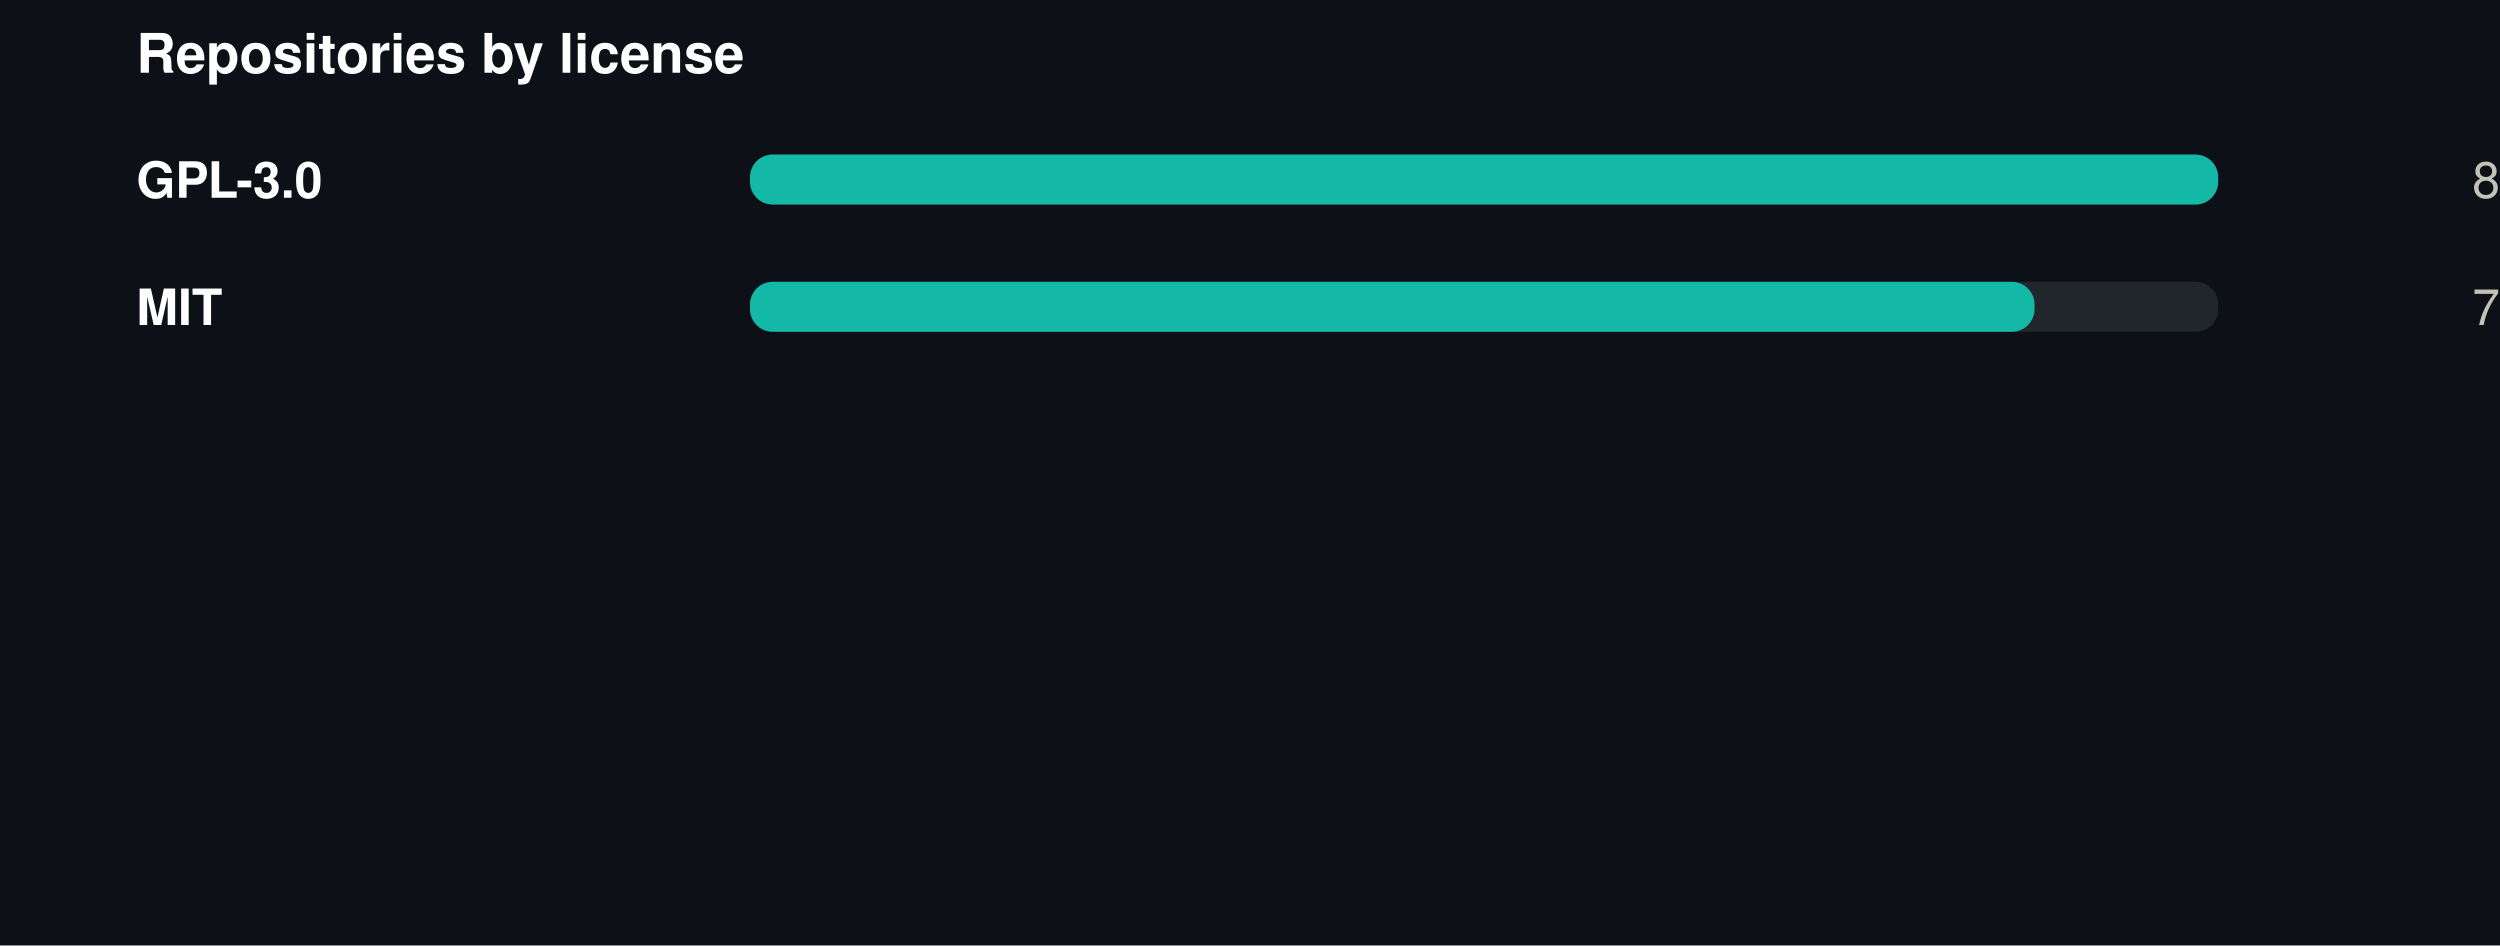
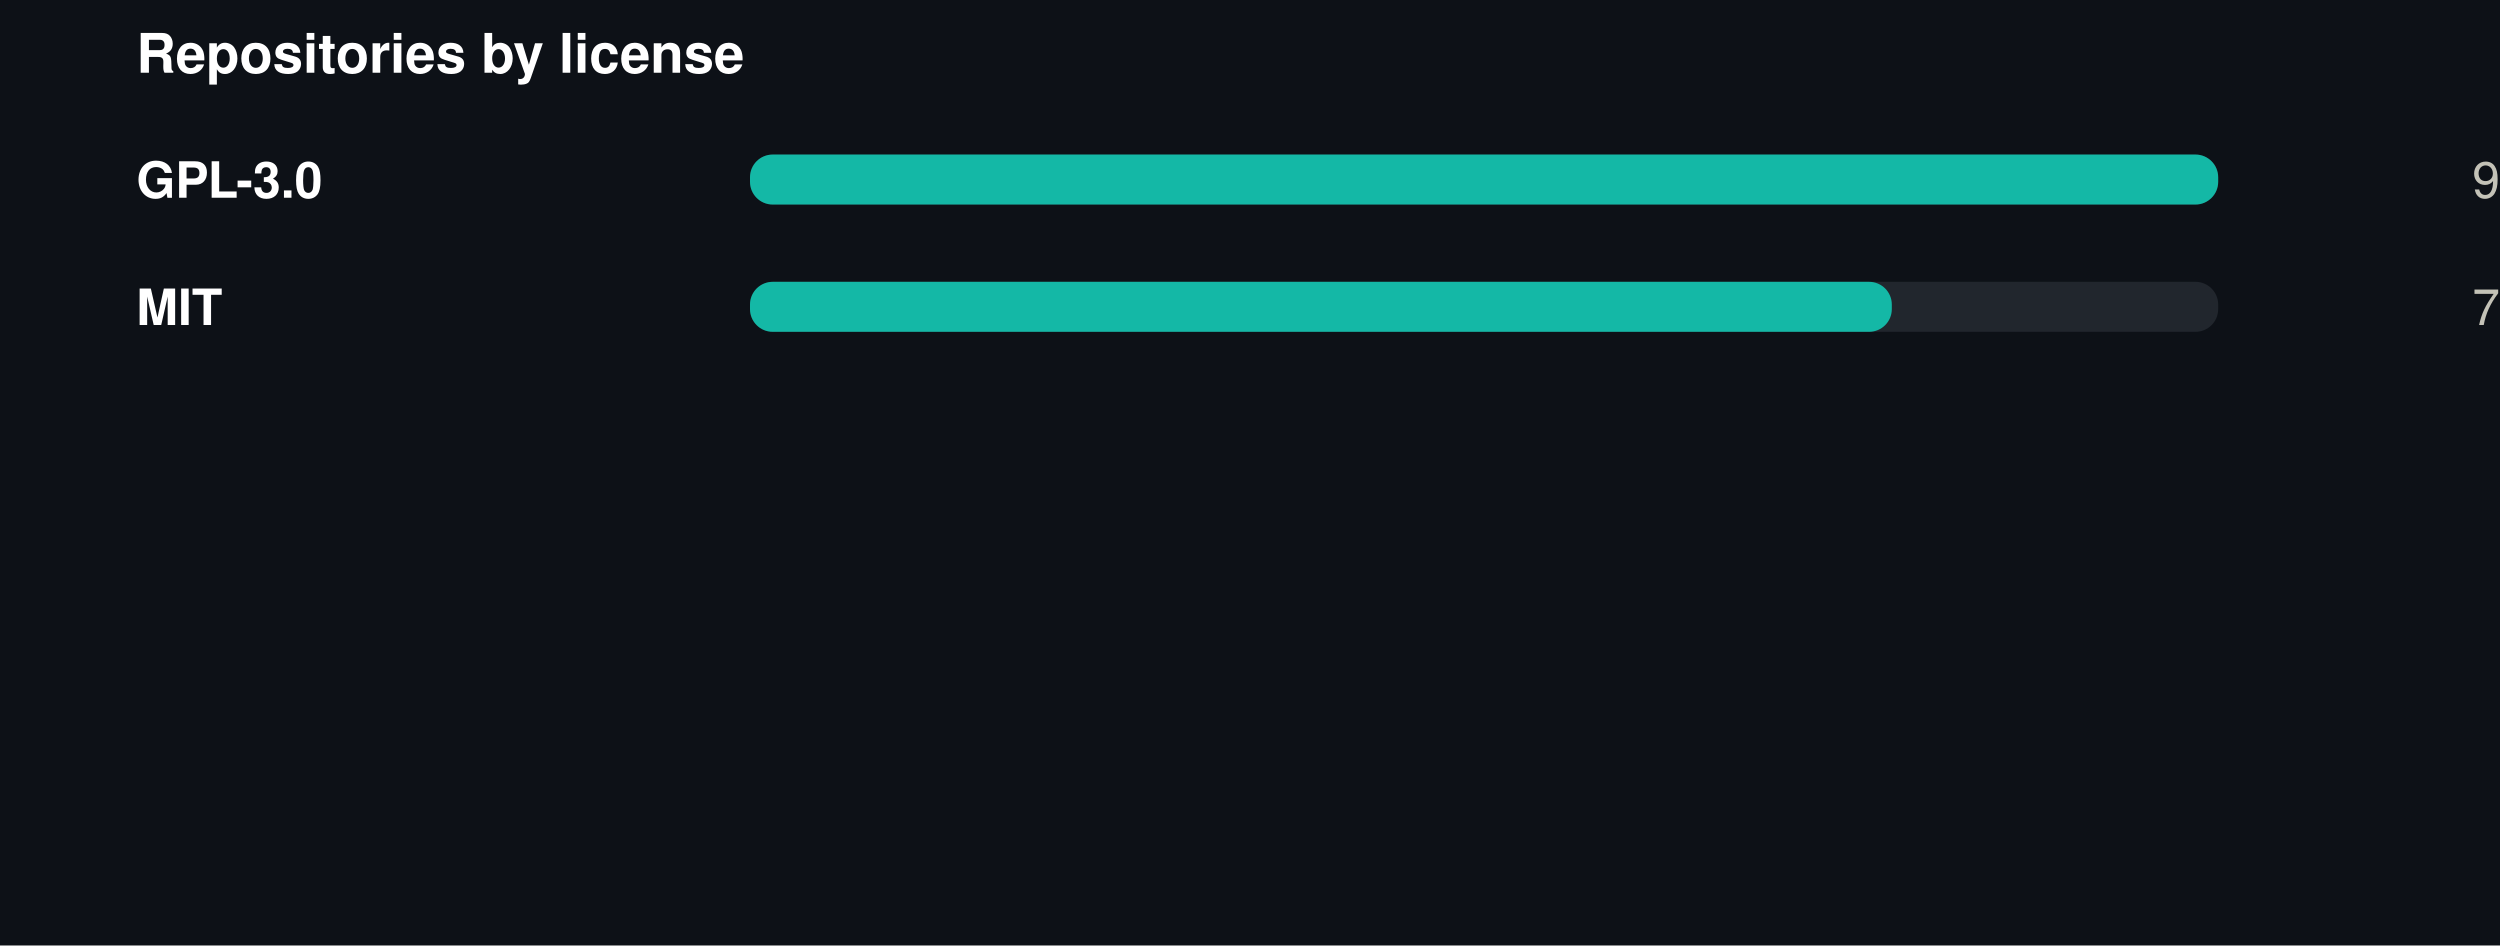
<svg xmlns="http://www.w3.org/2000/svg" width="550" height="208" viewBox="0 0 550 208" role="img">
  <rect width="550" height="208" fill="#0d1117" />
  <style>
@keyframes grow{from{transform:scaleX(0)}}
@keyframes rise{from{opacity:0;transform:translateY(9px)}}
@keyframes fade{from{opacity:0}}
@keyframes draw{to{stroke-dashoffset:0}}
.bar{transform-box:fill-box;transform-origin:left center;animation:grow .9s cubic-bezier(.22,1,.36,1) var(--d,0s) both}
.rise{animation:rise .7s cubic-bezier(.22,1,.36,1) var(--d,0s) both}
.fade{animation:fade .8s ease-out var(--d,0s) both}
.draw{animation:draw 1.7s ease-out .1s both}
@media (prefers-reduced-motion:reduce){
.bar,.rise,.fade,.draw{animation:none;transform:none;opacity:1;stroke-dashoffset:0}
}
</style>
  <g transform="translate(30,0)">
    <text x="0" y="16" font-family="-apple-system,BlinkMacSystemFont,'Segoe UI',Helvetica,Arial,sans-serif" font-size="12" font-weight="700" fill="#ffffff" text-anchor="start">Repositories by license</text>
    <text x="0" y="43.5" font-family="-apple-system,BlinkMacSystemFont,'Segoe UI',Helvetica,Arial,sans-serif" font-size="11" font-weight="600" fill="#ffffff" text-anchor="start">GPL-3.0</text>
    <rect x="135" y="34" width="323" height="11" rx="5" fill="#21262d" />
    <rect class="bar" style="--d:0.00s" x="135" y="34" width="323.0" height="11" rx="5" fill="#14b8a6" />
    <g class="fade" style="--d:0.00s">
-       <text x="520" y="43.5" font-family="-apple-system,BlinkMacSystemFont,'Segoe UI',Helvetica,Arial,sans-serif" font-size="11" font-weight="400" fill="#c3c2b7" text-anchor="end">8</text>
+       <text x="520" y="43.5" font-family="-apple-system,BlinkMacSystemFont,'Segoe UI',Helvetica,Arial,sans-serif" font-size="11" font-weight="400" fill="#c3c2b7" text-anchor="end">9</text>
    </g>
    <text x="0" y="71.5" font-family="-apple-system,BlinkMacSystemFont,'Segoe UI',Helvetica,Arial,sans-serif" font-size="11" font-weight="600" fill="#ffffff" text-anchor="start">MIT</text>
    <rect x="135" y="62" width="323" height="11" rx="5" fill="#21262d" />
-     <rect class="bar" style="--d:0.07s" x="135" y="62" width="282.6" height="11" rx="5" fill="#14b8a6" />
+     <rect class="bar" style="--d:0.07s" x="135" y="62" width="251.2" height="11" rx="5" fill="#14b8a6" />
    <g class="fade" style="--d:0.07s">
      <text x="520" y="71.5" font-family="-apple-system,BlinkMacSystemFont,'Segoe UI',Helvetica,Arial,sans-serif" font-size="11" font-weight="400" fill="#c3c2b7" text-anchor="end">7</text>
    </g>
  </g>
</svg>
